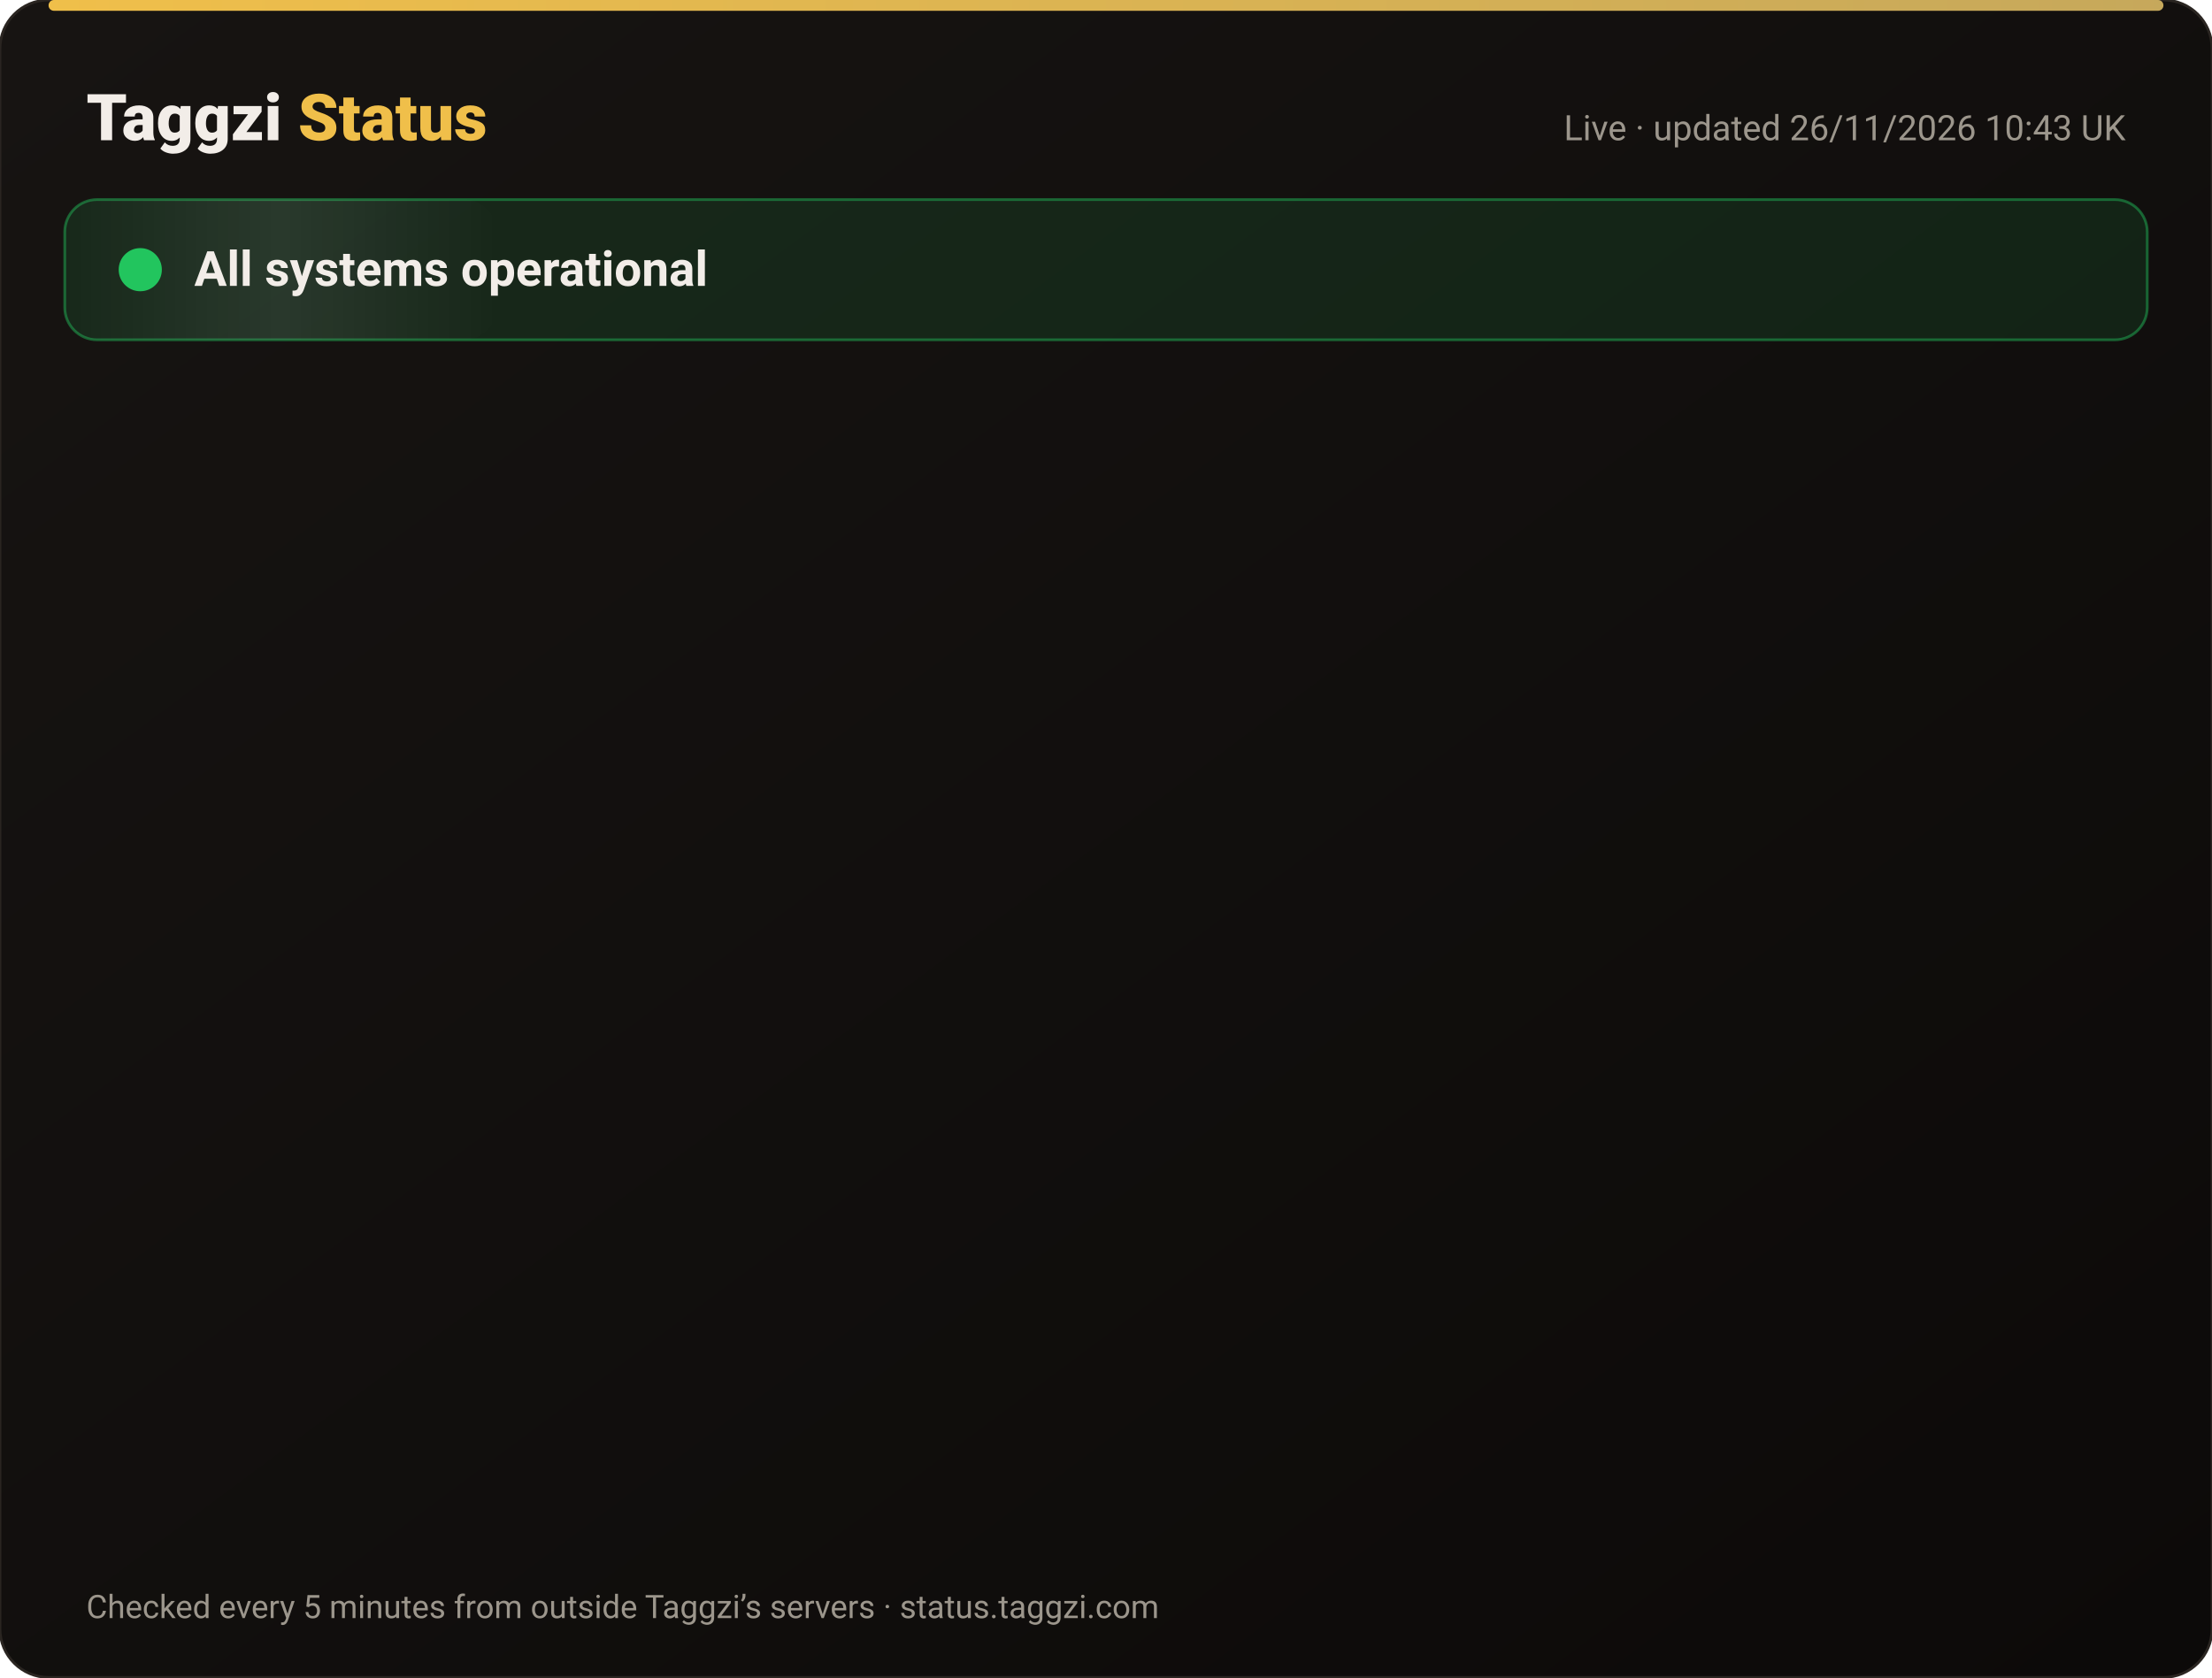
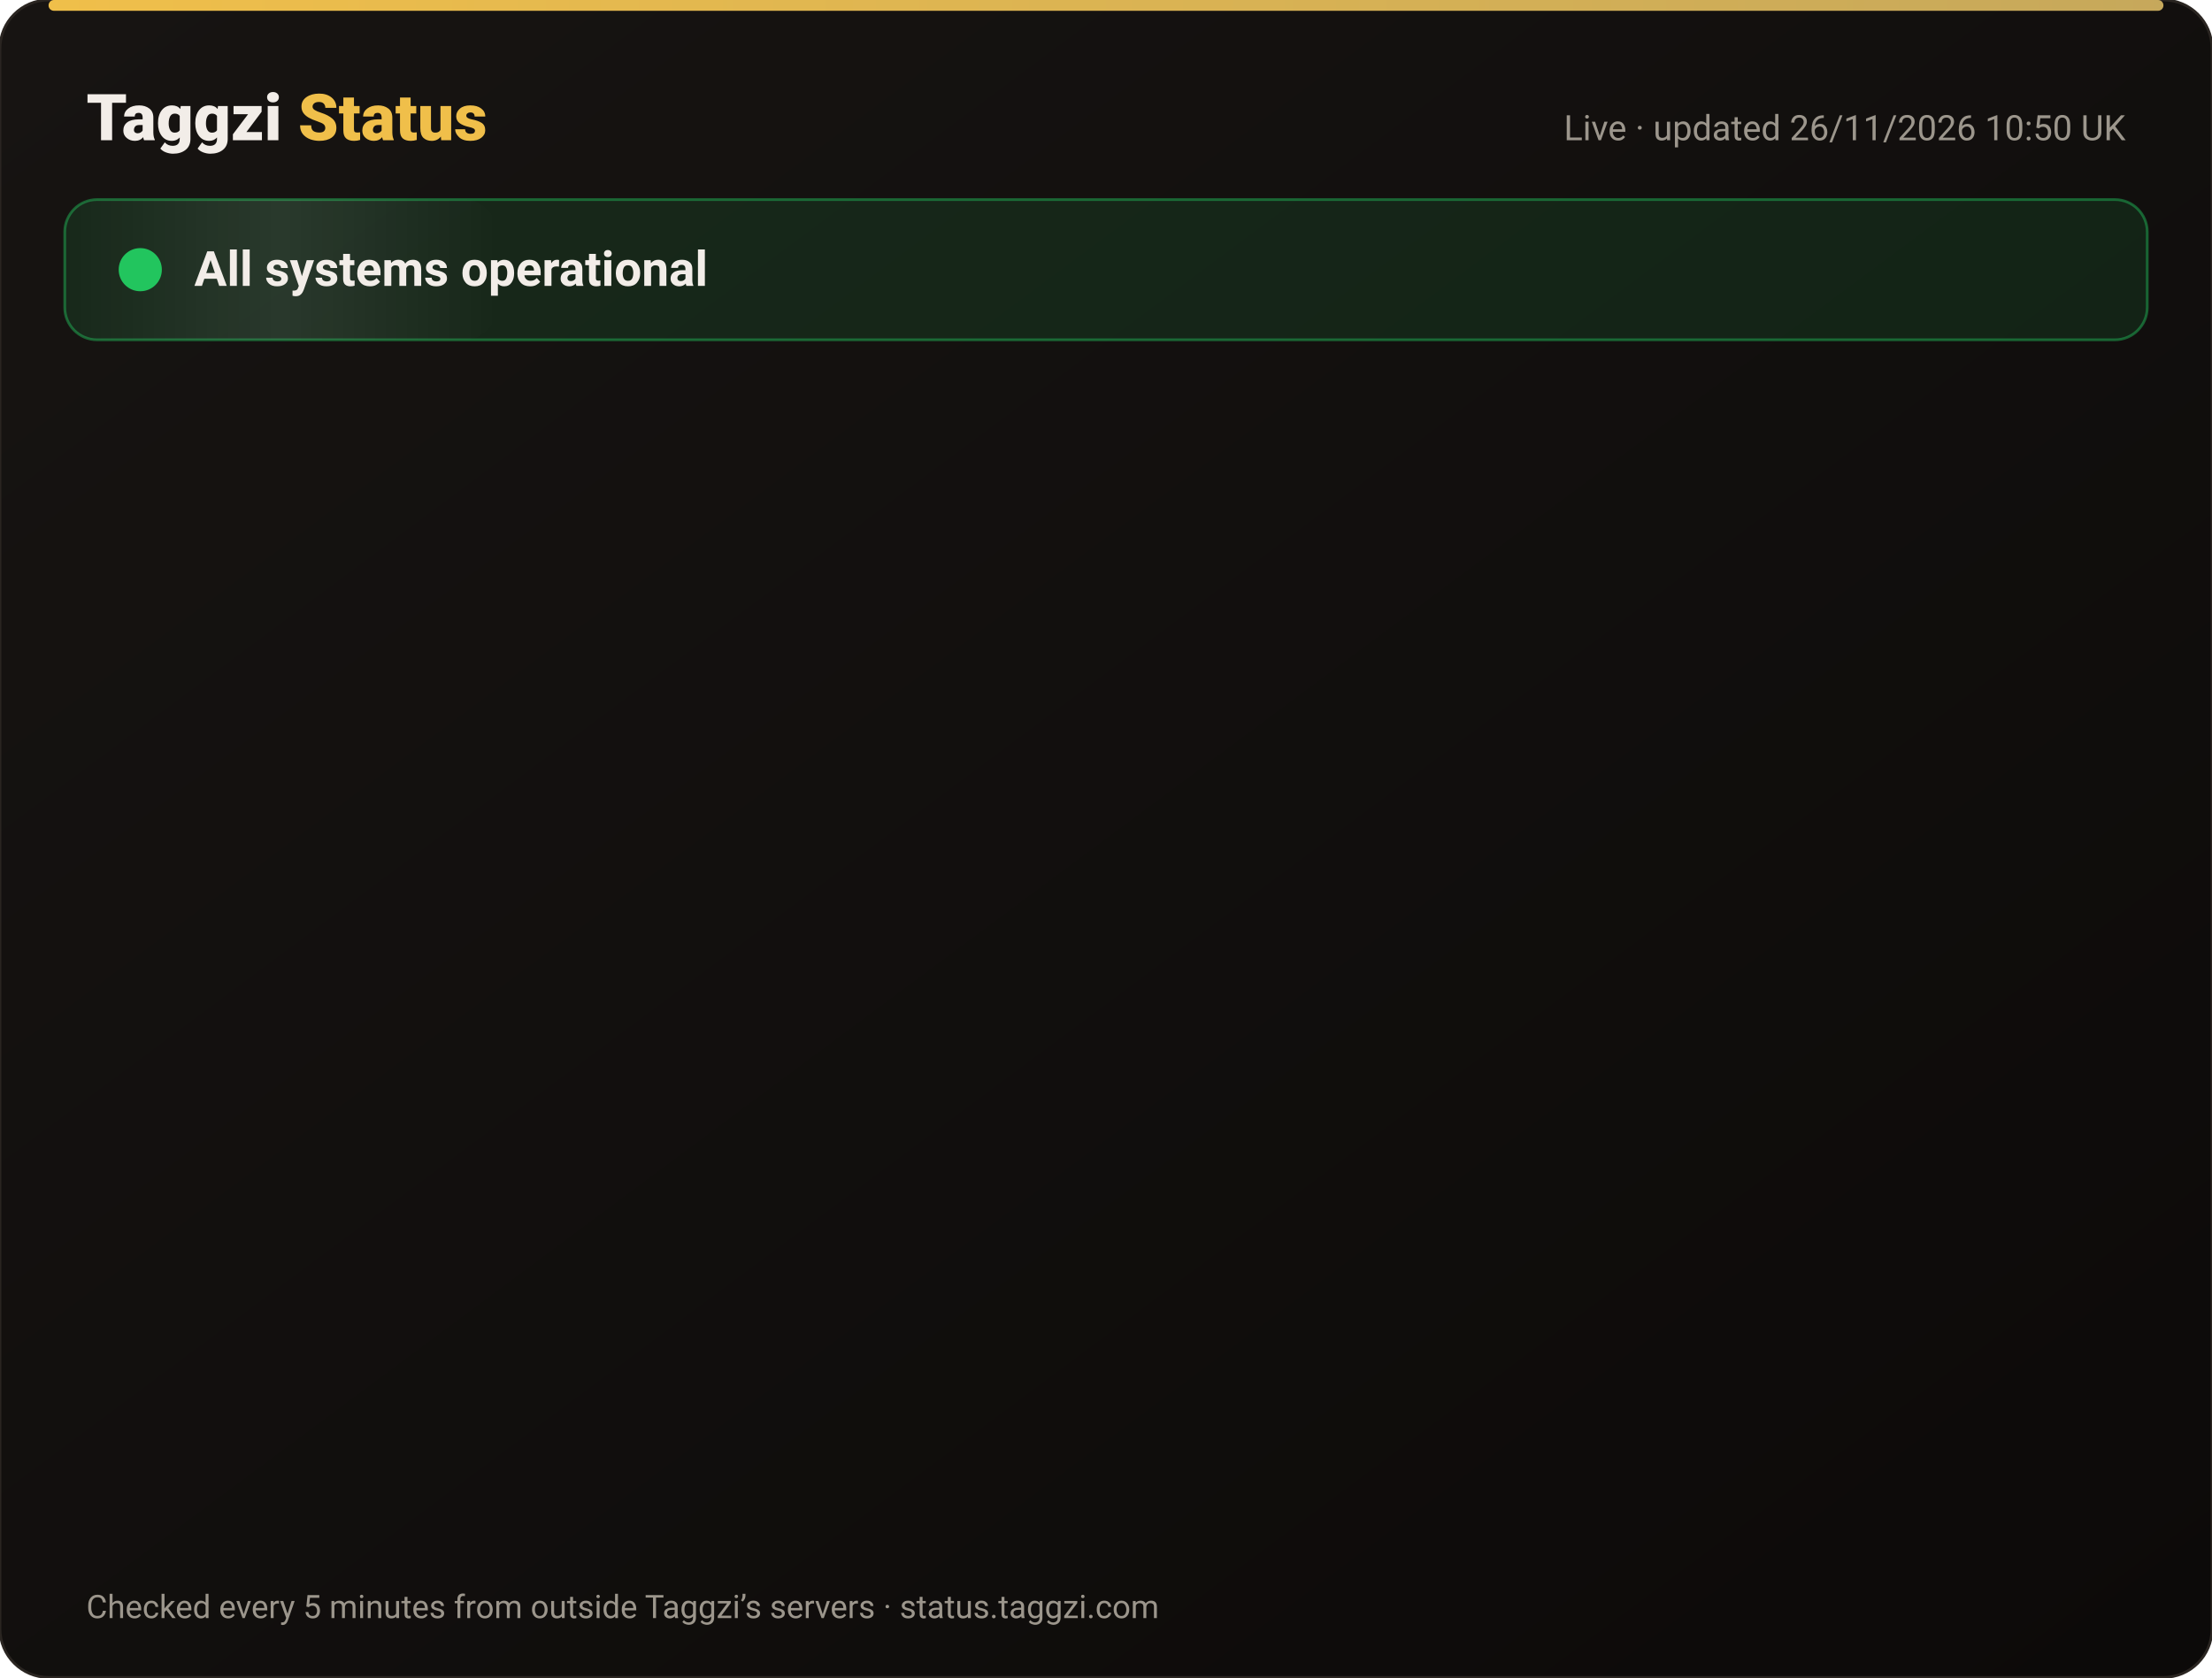
<svg xmlns="http://www.w3.org/2000/svg" width="820" height="622" viewBox="0 0 820 622" font-family="-apple-system,Segoe UI,Roboto,Helvetica,Arial,sans-serif">
  <defs>
    <linearGradient id="bg" x1="0" y1="0" x2="1" y2="1">
      <stop offset="0" stop-color="#171412" />
      <stop offset="1" stop-color="#0C0A09" />
    </linearGradient>
    <linearGradient id="gold" x1="0" x2="1">
      <stop offset="0" stop-color="#F0BF4A" />
      <stop offset="1" stop-color="#c6a85b" />
    </linearGradient>
    <linearGradient id="shine" x1="0" x2="1">
      <stop offset="0" stop-color="#fff" stop-opacity="0" />
      <stop offset=".5" stop-color="#fff" stop-opacity=".08" />
      <stop offset="1" stop-color="#fff" stop-opacity="0" />
    </linearGradient>
  </defs>
  <rect width="820" height="622" rx="18" fill="url(#bg)" stroke="#2a2521" />
  <rect x="18" y="0" width="784" height="4" rx="2" fill="url(#gold)" />
  <text x="32" y="52" font-size="24" font-weight="800" fill="#F2EDE8">Taggzi <tspan fill="#F0BF4A">Status</tspan>
  </text>
-   <text x="788" y="52" font-size="13" fill="#9C968C" text-anchor="end">Live · updated 26/11/2026 10:43 UK</text>
+   <text x="788" y="52" font-size="13" fill="#9C968C" text-anchor="end">Live · updated 26/11/2026 10:50 UK</text>
  <rect x="24" y="74" width="772" height="52" rx="12" fill="#22c55e" fill-opacity=".12" stroke="#22c55e" stroke-opacity=".45" />
  <rect x="24" y="74" width="160" height="52" rx="12" fill="url(#shine)">
    <animate attributeName="x" from="-160" to="820" dur="4s" repeatCount="indefinite" />
  </rect>
  <circle cx="52" cy="100" r="7" fill="#22c55e" />
  <circle cx="52" cy="100" r="7" fill="none" stroke="#22c55e" stroke-width="2">
    <animate attributeName="r" values="7;15;7" dur="2s" repeatCount="indefinite" />
    <animate attributeName="opacity" values=".9;0;.9" dur="2s" repeatCount="indefinite" />
  </circle>
  <text x="72" y="106" font-size="18" font-weight="700" fill="#F2EDE8">All systems operational</text>
  <g opacity="0">
    <animate attributeName="opacity" from="0" to="1" begin="0.00s" dur=".6s" fill="freeze" />
    <line x1="32" y1="188" x2="788" y2="188" stroke="#2a2521" />
    <circle cx="44" cy="166" r="6" fill="#22c55e">
      <animate attributeName="opacity" values="1;.45;1" dur="2.4s" begin="0.00s" repeatCount="indefinite" />
    </circle>
    <text x="62" y="171" font-size="15" font-weight="650" fill="#F2EDE8">Website</text>
    <text x="630" y="171" font-size="13" fill="#9C968C" text-anchor="end">99.98% uptime</text>
    <rect x="648" y="154" width="140" height="24" rx="12" fill="#22c55e" fill-opacity=".14" stroke="#22c55e" stroke-opacity=".5" />
    <text x="718" y="171" font-size="12" font-weight="700" fill="#22c55e" text-anchor="middle">Operational</text>
  </g>
  <g opacity="0">
    <animate attributeName="opacity" from="0" to="1" begin="0.15s" dur=".6s" fill="freeze" />
    <line x1="32" y1="234" x2="788" y2="234" stroke="#2a2521" />
    <circle cx="44" cy="212" r="6" fill="#22c55e">
      <animate attributeName="opacity" values="1;.45;1" dur="2.4s" begin="0.15s" repeatCount="indefinite" />
    </circle>
    <text x="62" y="217" font-size="15" font-weight="650" fill="#F2EDE8">Tag scans</text>
    <text x="630" y="217" font-size="13" fill="#9C968C" text-anchor="end">99.98% uptime</text>
    <rect x="648" y="200" width="140" height="24" rx="12" fill="#22c55e" fill-opacity=".14" stroke="#22c55e" stroke-opacity=".5" />
    <text x="718" y="217" font-size="12" font-weight="700" fill="#22c55e" text-anchor="middle">Operational</text>
  </g>
  <g opacity="0">
    <animate attributeName="opacity" from="0" to="1" begin="0.30s" dur=".6s" fill="freeze" />
    <line x1="32" y1="280" x2="788" y2="280" stroke="#2a2521" />
    <circle cx="44" cy="258" r="6" fill="#22c55e">
      <animate attributeName="opacity" values="1;.45;1" dur="2.4s" begin="0.30s" repeatCount="indefinite" />
    </circle>
    <text x="62" y="263" font-size="15" font-weight="650" fill="#F2EDE8">Manual tag lookup</text>
    <text x="630" y="263" font-size="13" fill="#9C968C" text-anchor="end">99.98% uptime</text>
    <rect x="648" y="246" width="140" height="24" rx="12" fill="#22c55e" fill-opacity=".14" stroke="#22c55e" stroke-opacity=".5" />
    <text x="718" y="263" font-size="12" font-weight="700" fill="#22c55e" text-anchor="middle">Operational</text>
  </g>
  <g opacity="0">
    <animate attributeName="opacity" from="0" to="1" begin="0.45s" dur=".6s" fill="freeze" />
    <line x1="32" y1="326" x2="788" y2="326" stroke="#2a2521" />
    <circle cx="44" cy="304" r="6" fill="#22c55e">
      <animate attributeName="opacity" values="1;.45;1" dur="2.4s" begin="0.45s" repeatCount="indefinite" />
    </circle>
    <text x="62" y="309" font-size="15" font-weight="650" fill="#F2EDE8">App &amp; login</text>
    <text x="630" y="309" font-size="13" fill="#9C968C" text-anchor="end">99.98% uptime</text>
    <rect x="648" y="292" width="140" height="24" rx="12" fill="#22c55e" fill-opacity=".14" stroke="#22c55e" stroke-opacity=".5" />
    <text x="718" y="309" font-size="12" font-weight="700" fill="#22c55e" text-anchor="middle">Operational</text>
  </g>
  <g opacity="0">
    <animate attributeName="opacity" from="0" to="1" begin="0.60s" dur=".6s" fill="freeze" />
    <line x1="32" y1="372" x2="788" y2="372" stroke="#2a2521" />
    <circle cx="44" cy="350" r="6" fill="#22c55e">
      <animate attributeName="opacity" values="1;.45;1" dur="2.4s" begin="0.60s" repeatCount="indefinite" />
    </circle>
    <text x="62" y="355" font-size="15" font-weight="650" fill="#F2EDE8">Community alerts</text>
    <text x="630" y="355" font-size="13" fill="#9C968C" text-anchor="end">99.98% uptime</text>
    <rect x="648" y="338" width="140" height="24" rx="12" fill="#22c55e" fill-opacity=".14" stroke="#22c55e" stroke-opacity=".5" />
    <text x="718" y="355" font-size="12" font-weight="700" fill="#22c55e" text-anchor="middle">Operational</text>
  </g>
  <g opacity="0">
    <animate attributeName="opacity" from="0" to="1" begin="0.75s" dur=".6s" fill="freeze" />
    <line x1="32" y1="418" x2="788" y2="418" stroke="#2a2521" />
    <circle cx="44" cy="396" r="6" fill="#22c55e">
      <animate attributeName="opacity" values="1;.45;1" dur="2.4s" begin="0.75s" repeatCount="indefinite" />
    </circle>
    <text x="62" y="401" font-size="15" font-weight="650" fill="#F2EDE8">Private calling</text>
    <text x="630" y="401" font-size="13" fill="#9C968C" text-anchor="end">99.98% uptime</text>
    <rect x="648" y="384" width="140" height="24" rx="12" fill="#22c55e" fill-opacity=".14" stroke="#22c55e" stroke-opacity=".5" />
    <text x="718" y="401" font-size="12" font-weight="700" fill="#22c55e" text-anchor="middle">Operational</text>
  </g>
  <g opacity="0">
    <animate attributeName="opacity" from="0" to="1" begin="0.90s" dur=".6s" fill="freeze" />
    <line x1="32" y1="464" x2="788" y2="464" stroke="#2a2521" />
    <circle cx="44" cy="442" r="6" fill="#22c55e">
      <animate attributeName="opacity" values="1;.45;1" dur="2.4s" begin="0.90s" repeatCount="indefinite" />
    </circle>
    <text x="62" y="447" font-size="15" font-weight="650" fill="#F2EDE8">Payments</text>
    <text x="630" y="447" font-size="13" fill="#9C968C" text-anchor="end">99.97% uptime</text>
    <rect x="648" y="430" width="140" height="24" rx="12" fill="#22c55e" fill-opacity=".14" stroke="#22c55e" stroke-opacity=".5" />
    <text x="718" y="447" font-size="12" font-weight="700" fill="#22c55e" text-anchor="middle">Operational</text>
  </g>
  <g opacity="0">
    <animate attributeName="opacity" from="0" to="1" begin="1.05s" dur=".6s" fill="freeze" />
    <line x1="32" y1="510" x2="788" y2="510" stroke="#2a2521" />
    <circle cx="44" cy="488" r="6" fill="#22c55e">
      <animate attributeName="opacity" values="1;.45;1" dur="2.4s" begin="1.05s" repeatCount="indefinite" />
    </circle>
    <text x="62" y="493" font-size="15" font-weight="650" fill="#F2EDE8">Email &amp; support</text>
    <text x="630" y="493" font-size="13" fill="#9C968C" text-anchor="end">99.98% uptime</text>
    <rect x="648" y="476" width="140" height="24" rx="12" fill="#22c55e" fill-opacity=".14" stroke="#22c55e" stroke-opacity=".5" />
    <text x="718" y="493" font-size="12" font-weight="700" fill="#22c55e" text-anchor="middle">Operational</text>
  </g>
  <g opacity="0">
    <animate attributeName="opacity" from="0" to="1" begin="1.20s" dur=".6s" fill="freeze" />
    <line x1="32" y1="556" x2="788" y2="556" stroke="#2a2521" />
    <circle cx="44" cy="534" r="6" fill="#22c55e">
      <animate attributeName="opacity" values="1;.45;1" dur="2.4s" begin="1.20s" repeatCount="indefinite" />
    </circle>
    <text x="62" y="539" font-size="15" font-weight="650" fill="#F2EDE8">Secure connection (SSL)</text>
    <text x="630" y="539" font-size="13" fill="#9C968C" text-anchor="end">100.00% uptime</text>
    <rect x="648" y="522" width="140" height="24" rx="12" fill="#22c55e" fill-opacity=".14" stroke="#22c55e" stroke-opacity=".5" />
    <text x="718" y="539" font-size="12" font-weight="700" fill="#22c55e" text-anchor="middle">Operational</text>
  </g>
  <text x="32" y="600" font-size="12" fill="#9C968C">Checked every 5 minutes from outside Taggzi’s servers · status.taggzi.com</text>
</svg>
